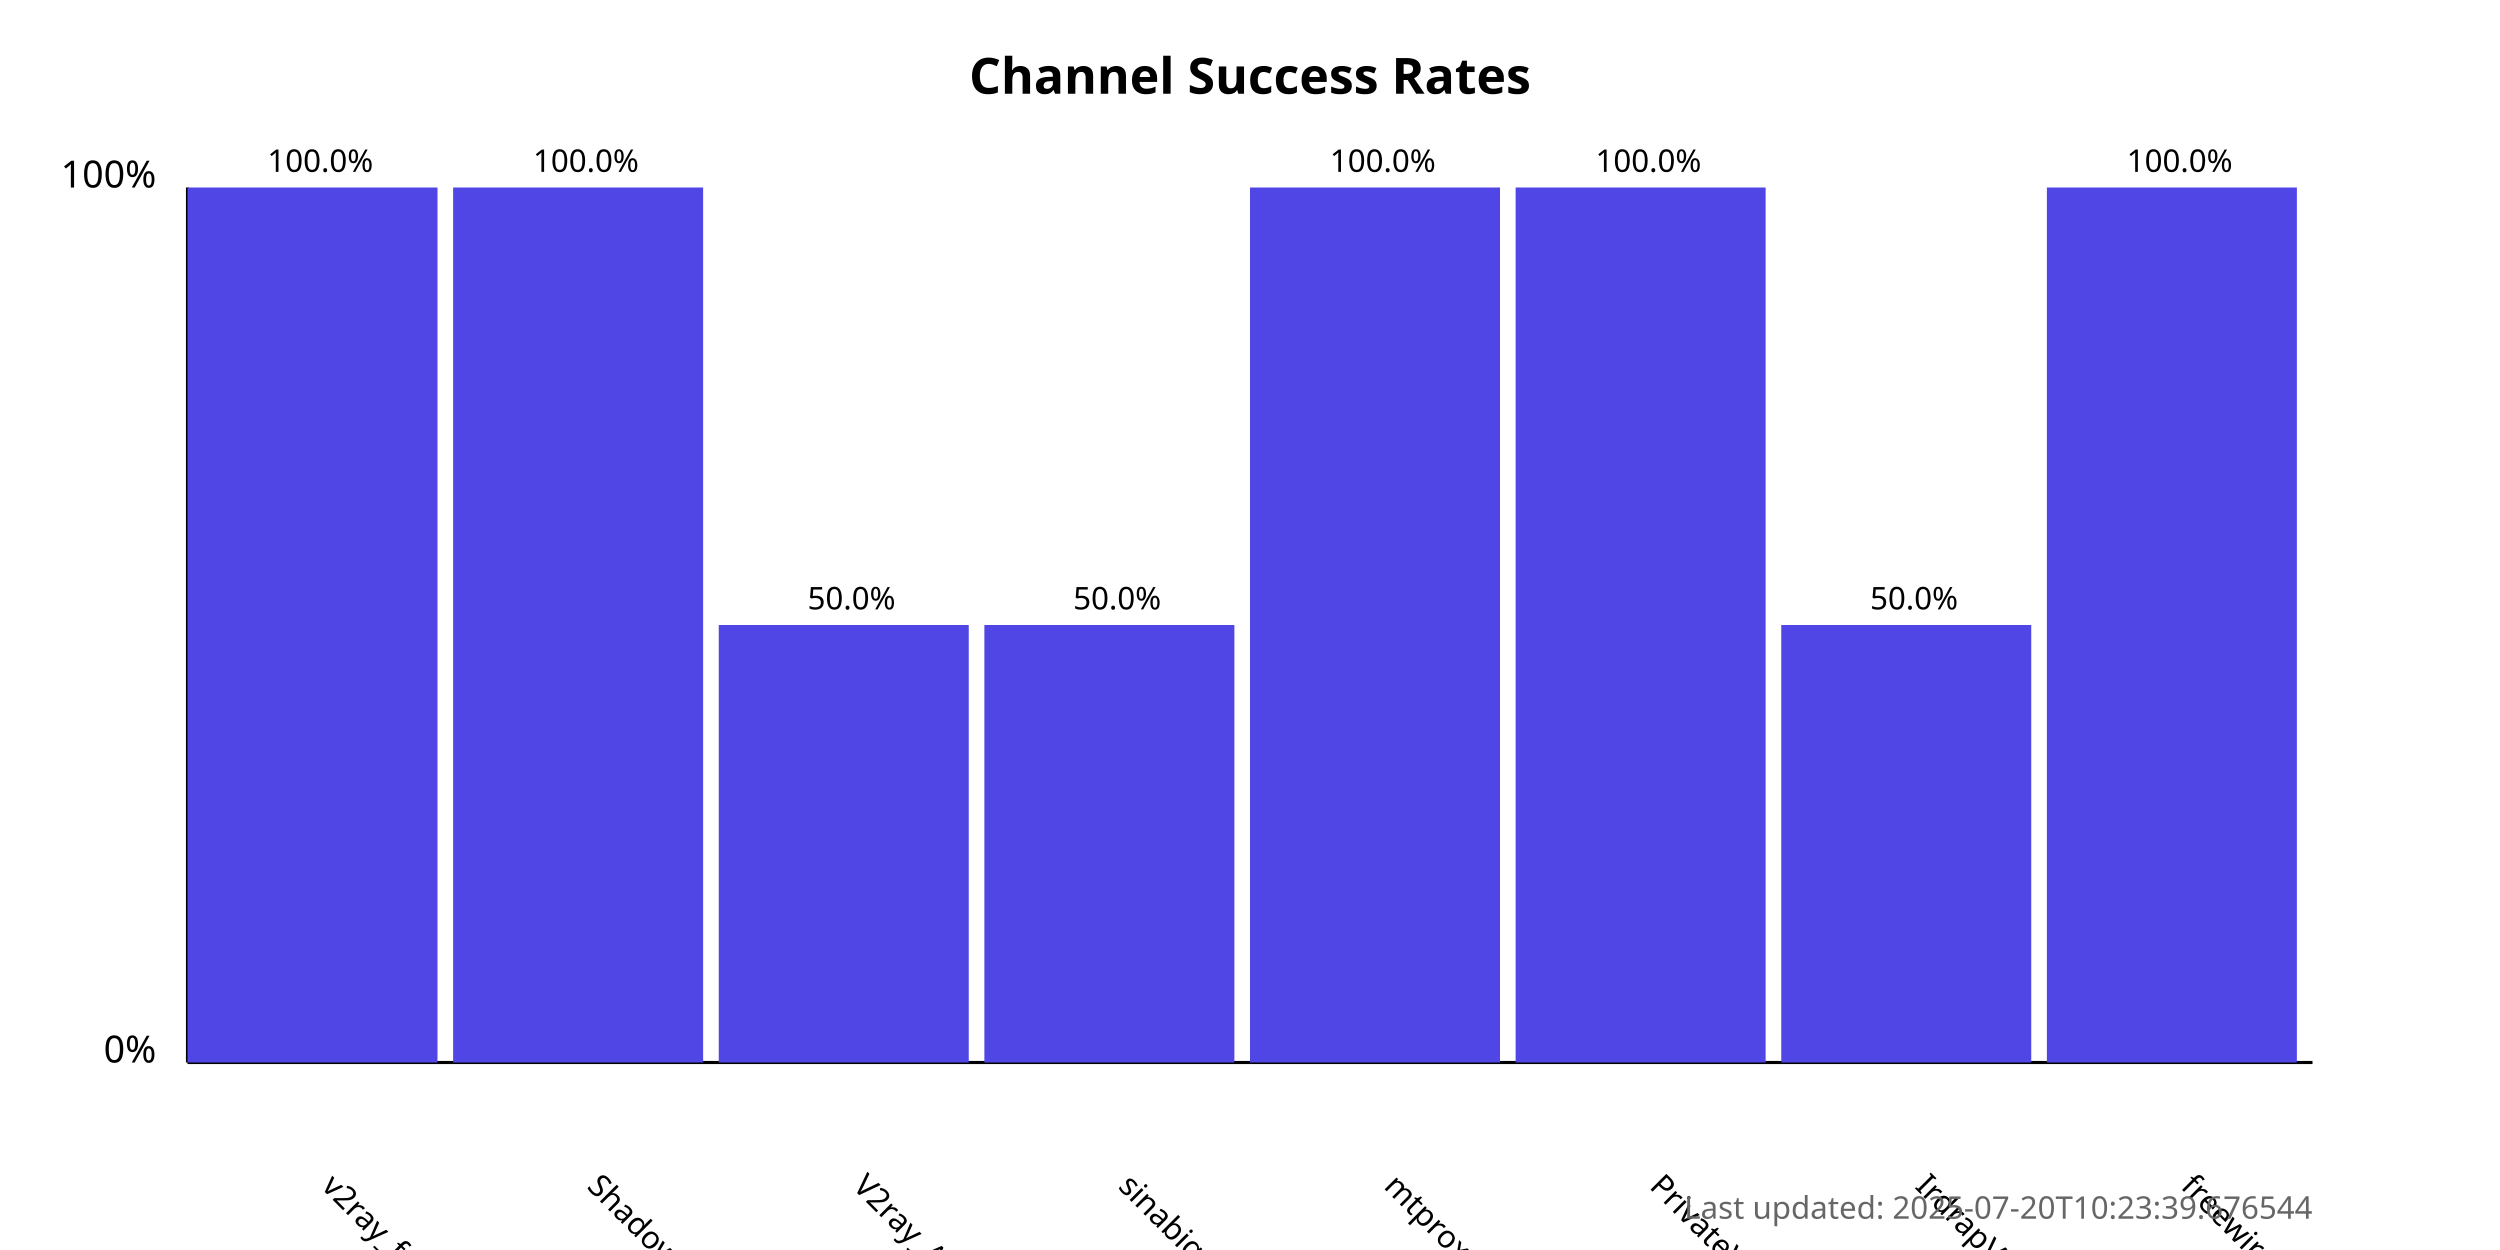
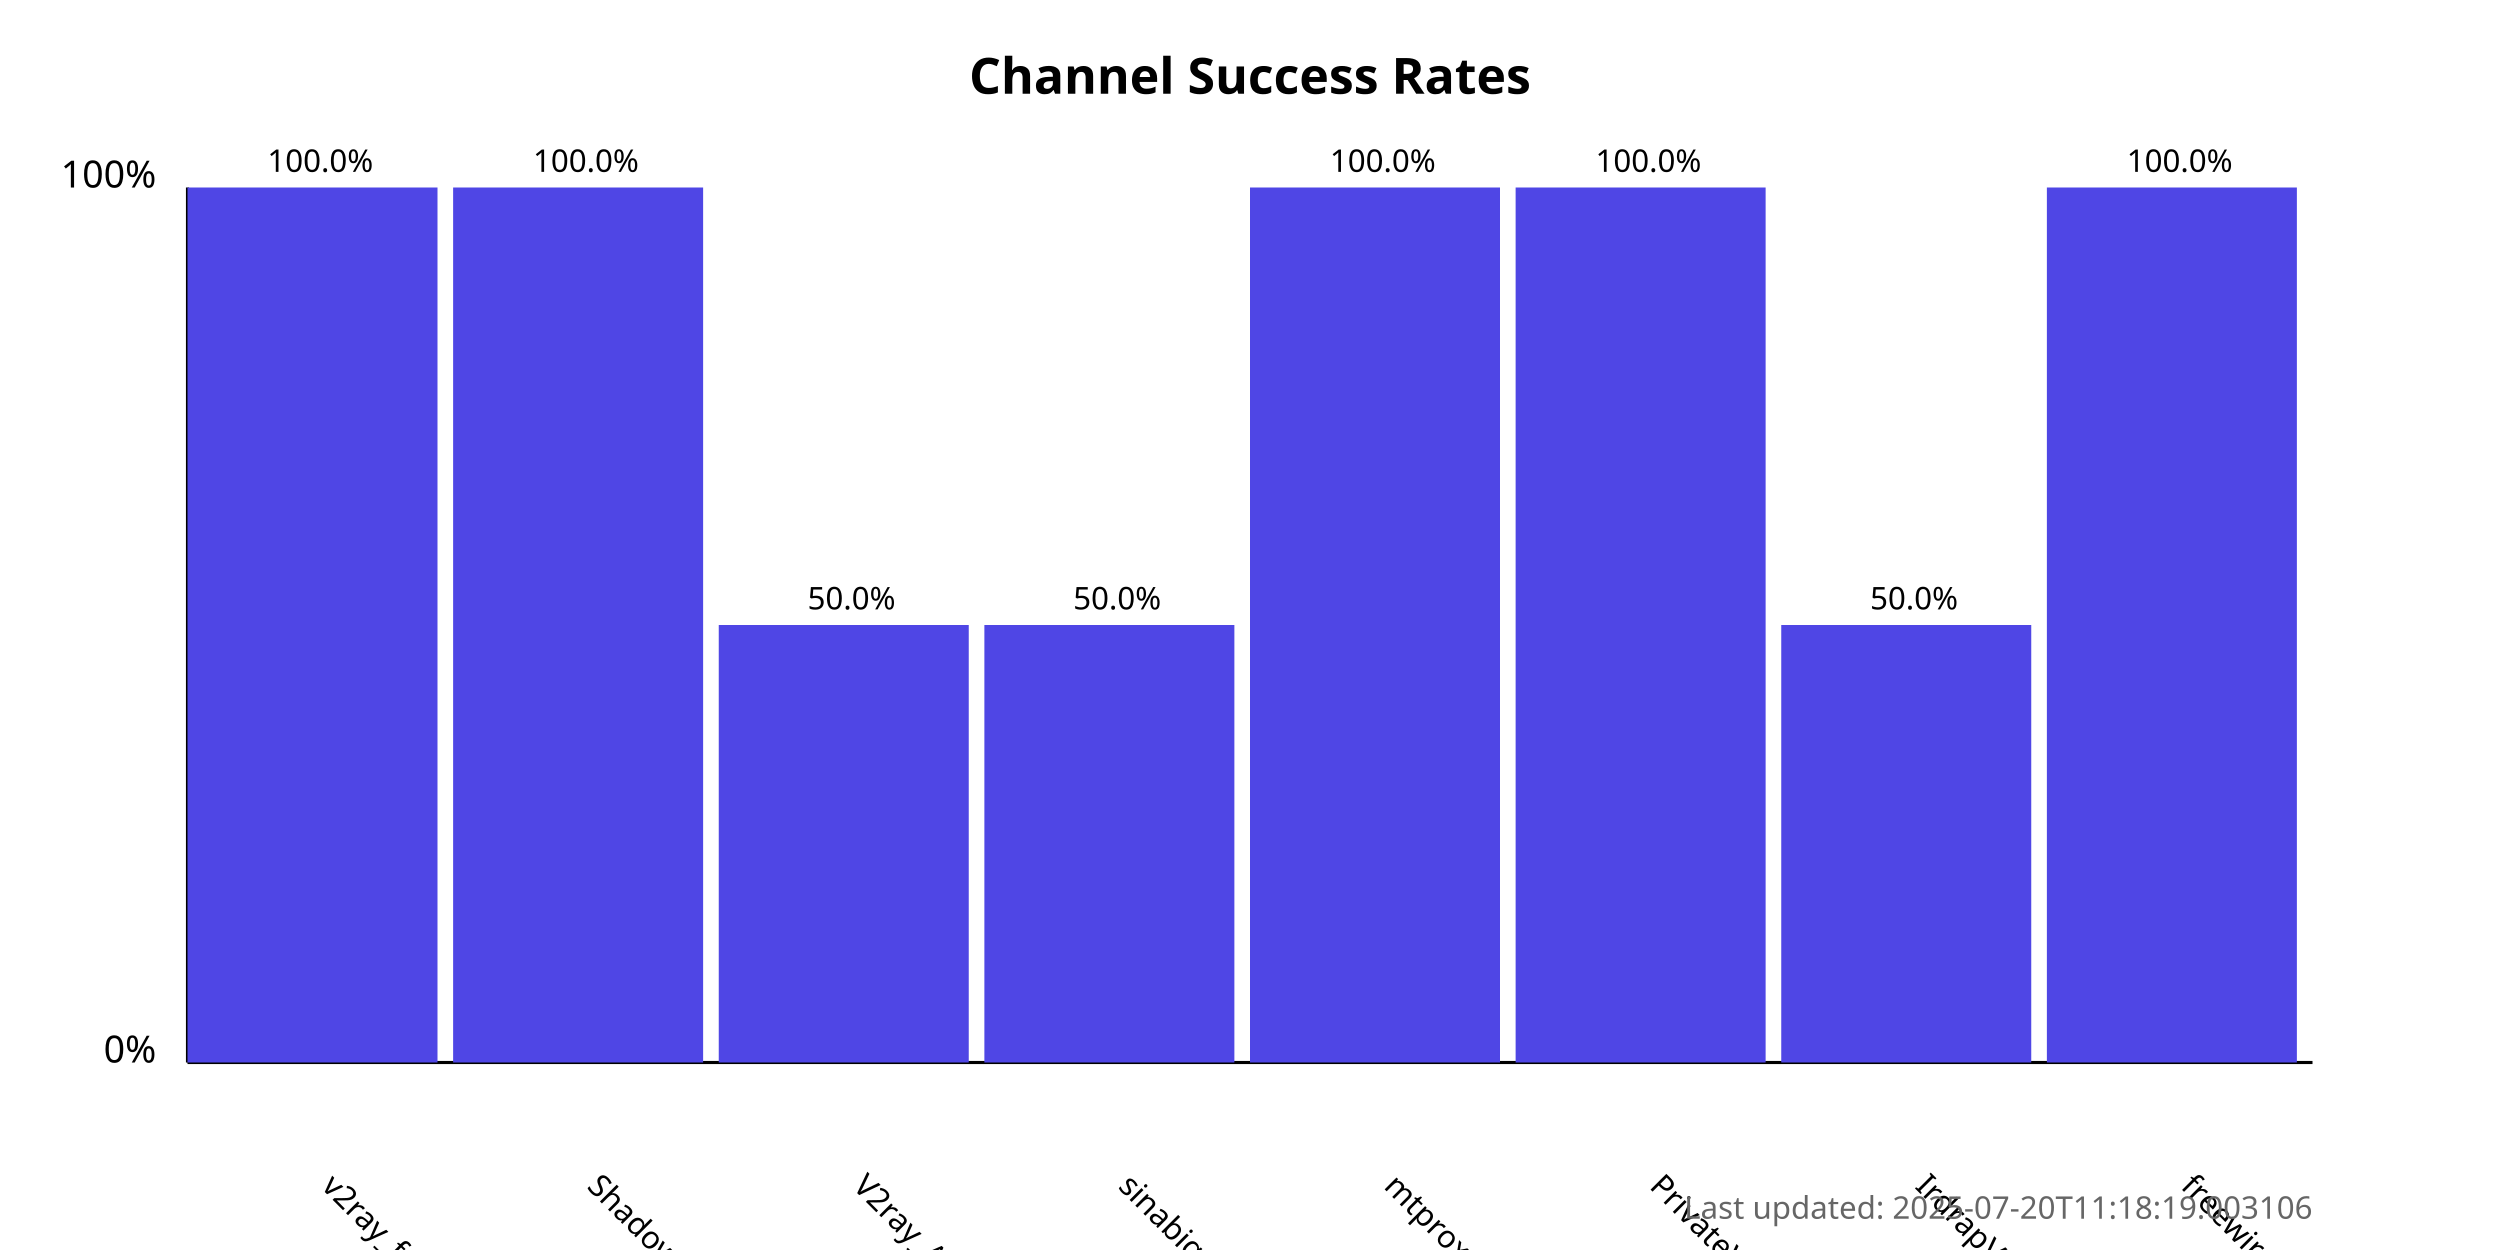
<svg xmlns="http://www.w3.org/2000/svg" width="800" height="400">
  <style>
            .chart-title { font: bold 16px sans-serif; }
            .axis-label { font: 12px sans-serif; }
            .tick-label { font: 10px sans-serif; }
            .bar { fill: #4f46e5; }
            .bar:hover { fill: #6366f1; }
            .timestamp { font: 10px sans-serif; fill: #666; }
        </style>
  <text x="400.0" y="30" text-anchor="middle" class="chart-title">
            Channel Success Rates
        </text>
  <line x1="60" y1="340" x2="60" y2="60" stroke="black" stroke-width="1" />
  <line x1="60" y1="340" x2="740" y2="340" stroke="black" stroke-width="1" />
  <text x="50" y="340" text-anchor="end" class="axis-label">0%</text>
  <text x="50" y="60" text-anchor="end" class="axis-label">100%</text>
  <g>
    <rect x="60" y="60.0" width="80.0" height="280.0" class="bar" />
    <text x="102.5" y="380" transform="rotate(45, 102.5, 380)" text-anchor="start" class="tick-label">
                v2ray_free_conf
            </text>
    <text x="102.5" y="55.0" text-anchor="middle" class="tick-label">
                100.0%
            </text>
  </g>
  <g>
    <rect x="145.0" y="60.0" width="80.0" height="280.0" class="bar" />
    <text x="187.5" y="380" transform="rotate(45, 187.5, 380)" text-anchor="start" class="tick-label">
                ShadowProxy66
            </text>
    <text x="187.5" y="55.0" text-anchor="middle" class="tick-label">
                100.0%
            </text>
  </g>
  <g>
    <rect x="230.0" y="200.0" width="80.0" height="140.0" class="bar" />
    <text x="272.5" y="380" transform="rotate(45, 272.5, 380)" text-anchor="start" class="tick-label">
                V2ray_Alpha
            </text>
    <text x="272.5" y="195.0" text-anchor="middle" class="tick-label">
                50.0%
            </text>
  </g>
  <g>
    <rect x="315.0" y="200.0" width="80.0" height="140.0" class="bar" />
    <text x="357.5" y="380" transform="rotate(45, 357.5, 380)" text-anchor="start" class="tick-label">
                sinabigo
            </text>
    <text x="357.5" y="195.0" text-anchor="middle" class="tick-label">
                50.0%
            </text>
  </g>
  <g>
    <rect x="400.0" y="60.0" width="80.0" height="280.0" class="bar" />
    <text x="442.5" y="380" transform="rotate(45, 442.5, 380)" text-anchor="start" class="tick-label">
                mtproxy_lists
            </text>
    <text x="442.5" y="55.0" text-anchor="middle" class="tick-label">
                100.0%
            </text>
  </g>
  <g>
    <rect x="485.0" y="60.0" width="80.0" height="280.0" class="bar" />
    <text x="527.5" y="380" transform="rotate(45, 527.5, 380)" text-anchor="start" class="tick-label">
                PrivateVPNs
            </text>
    <text x="527.5" y="55.0" text-anchor="middle" class="tick-label">
                100.0%
            </text>
  </g>
  <g>
    <rect x="570.0" y="200.0" width="80.0" height="140.0" class="bar" />
    <text x="612.5" y="380" transform="rotate(45, 612.5, 380)" text-anchor="start" class="tick-label">
                IrdrapVPNnews
            </text>
    <text x="612.5" y="195.0" text-anchor="middle" class="tick-label">
                50.0%
            </text>
  </g>
  <g>
    <rect x="655.0" y="60.0" width="80.0" height="280.0" class="bar" />
    <text x="697.5" y="380" transform="rotate(45, 697.5, 380)" text-anchor="start" class="tick-label">
                freewireguard
            </text>
    <text x="697.5" y="55.0" text-anchor="middle" class="tick-label">
                100.0%
            </text>
  </g>
  <text x="740" y="390" text-anchor="end" class="timestamp">
-             Last updated: 2025-07-20T10:23:39.676544
+             Last updated: 2025-07-20T11:18:19.003106
        </text>
</svg>
